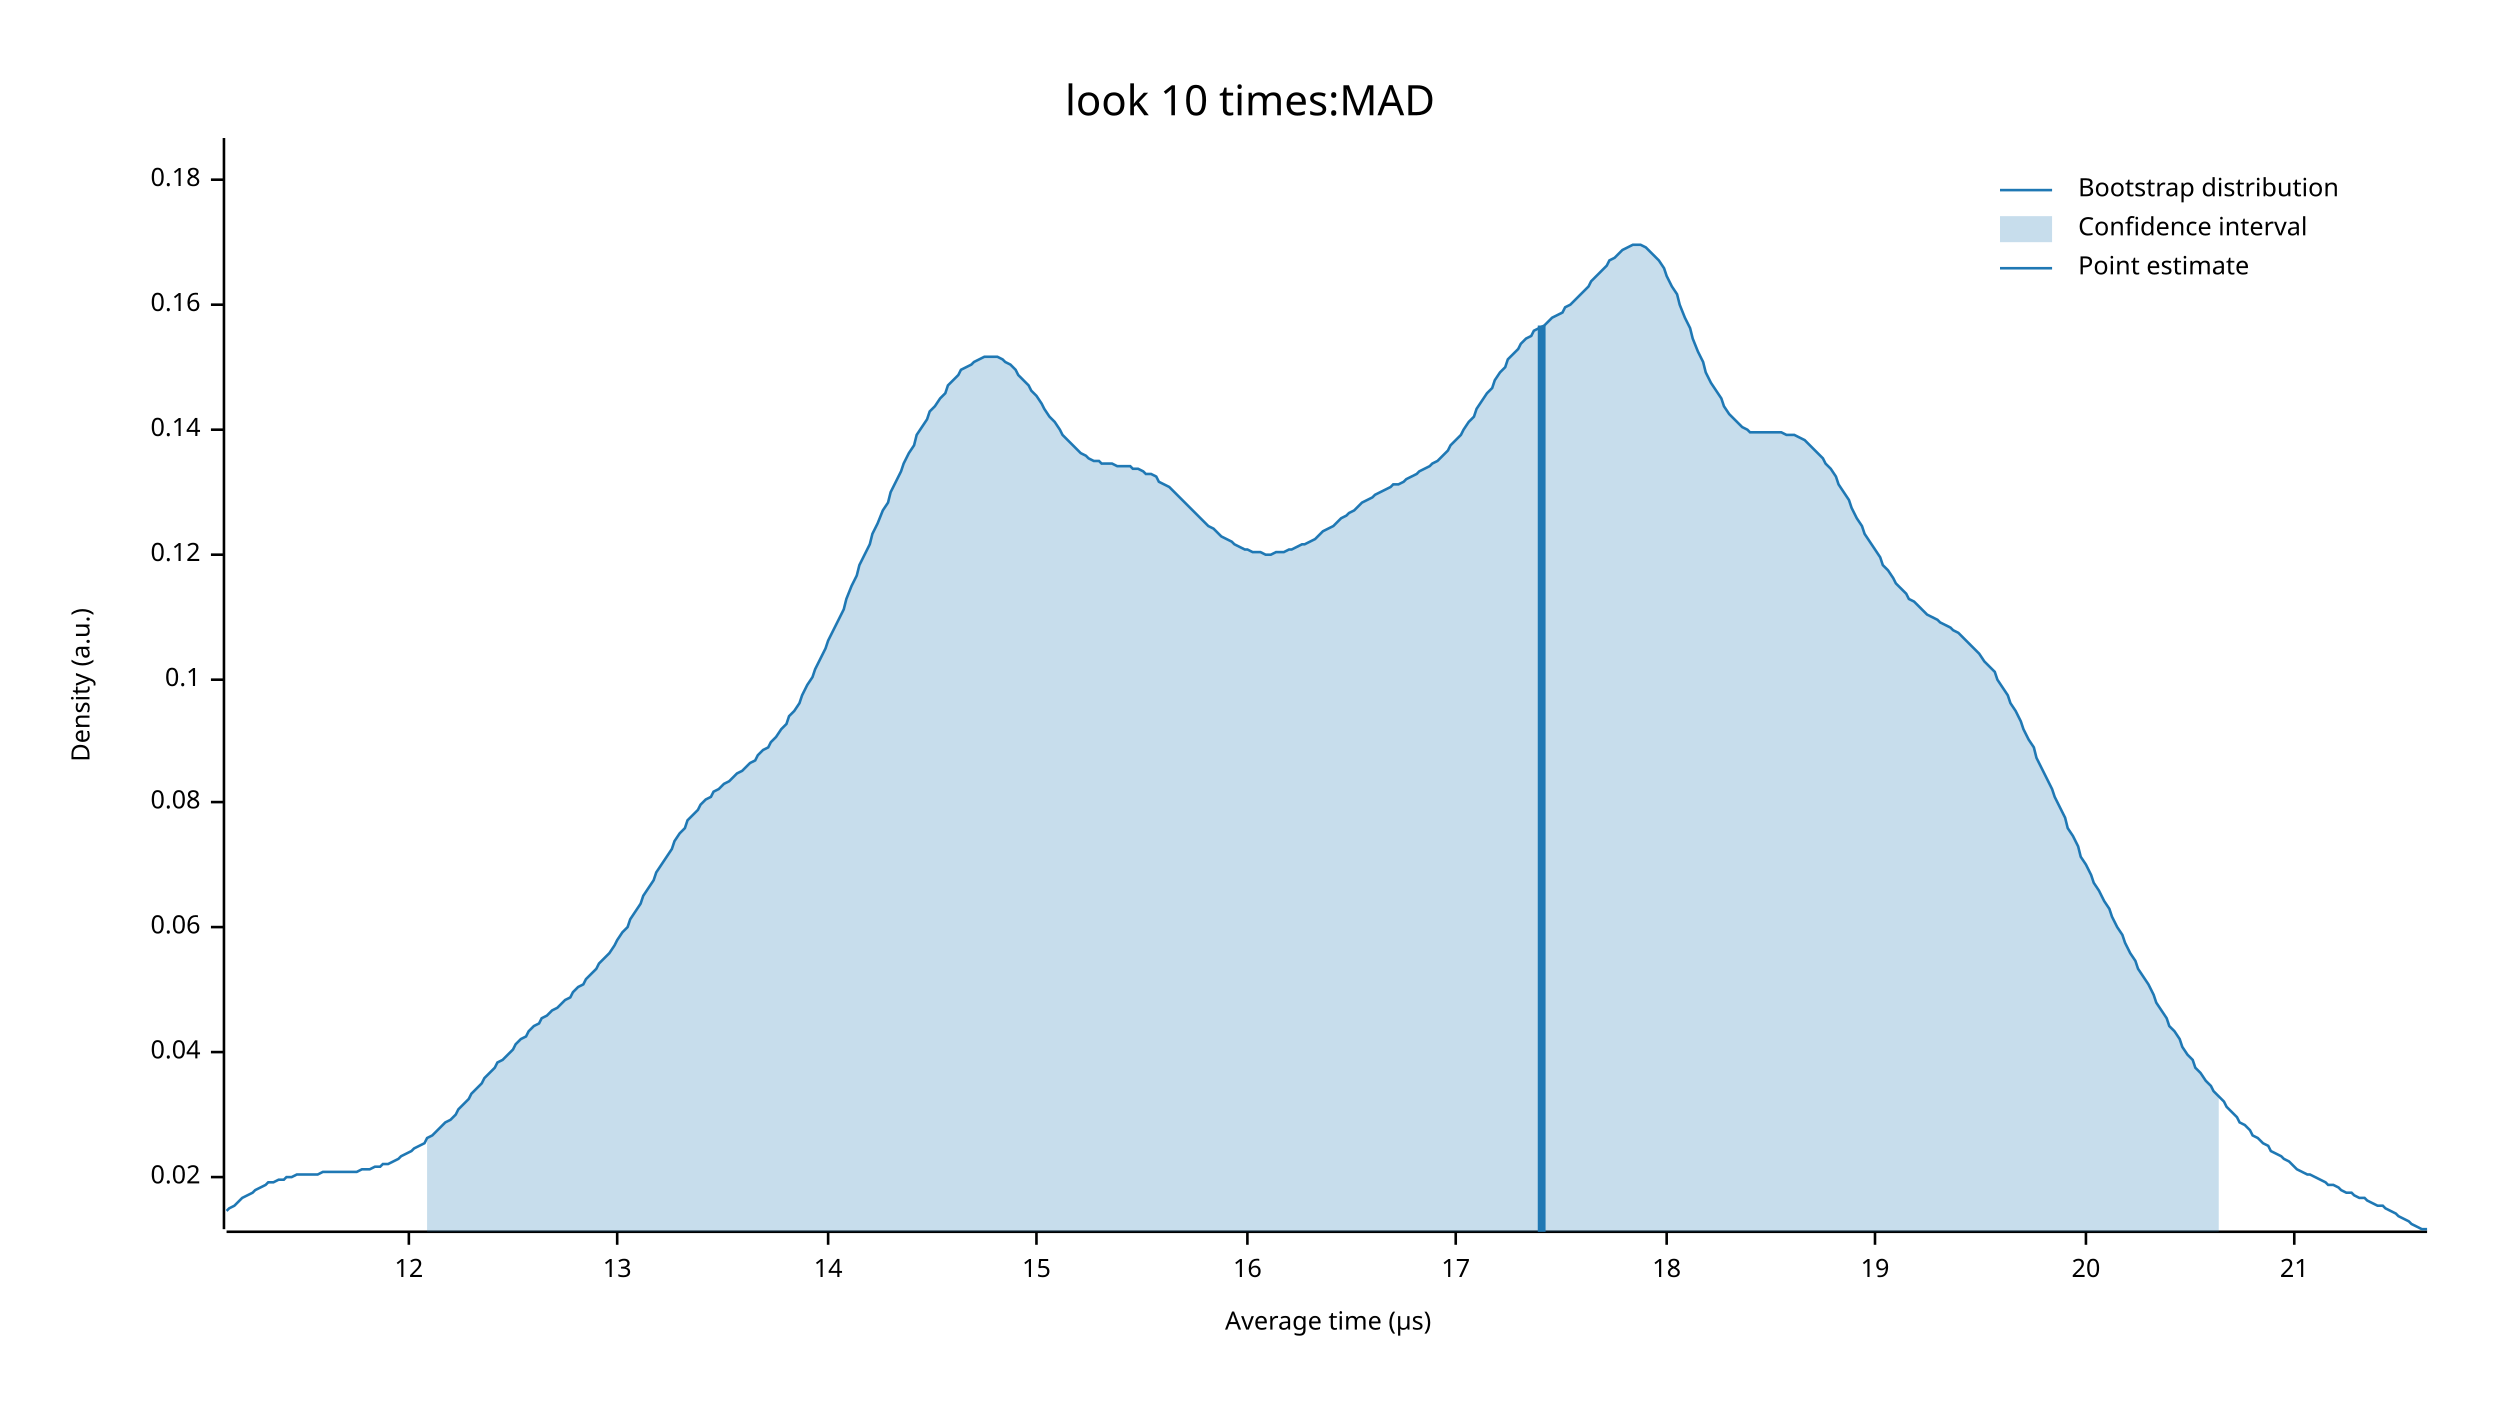
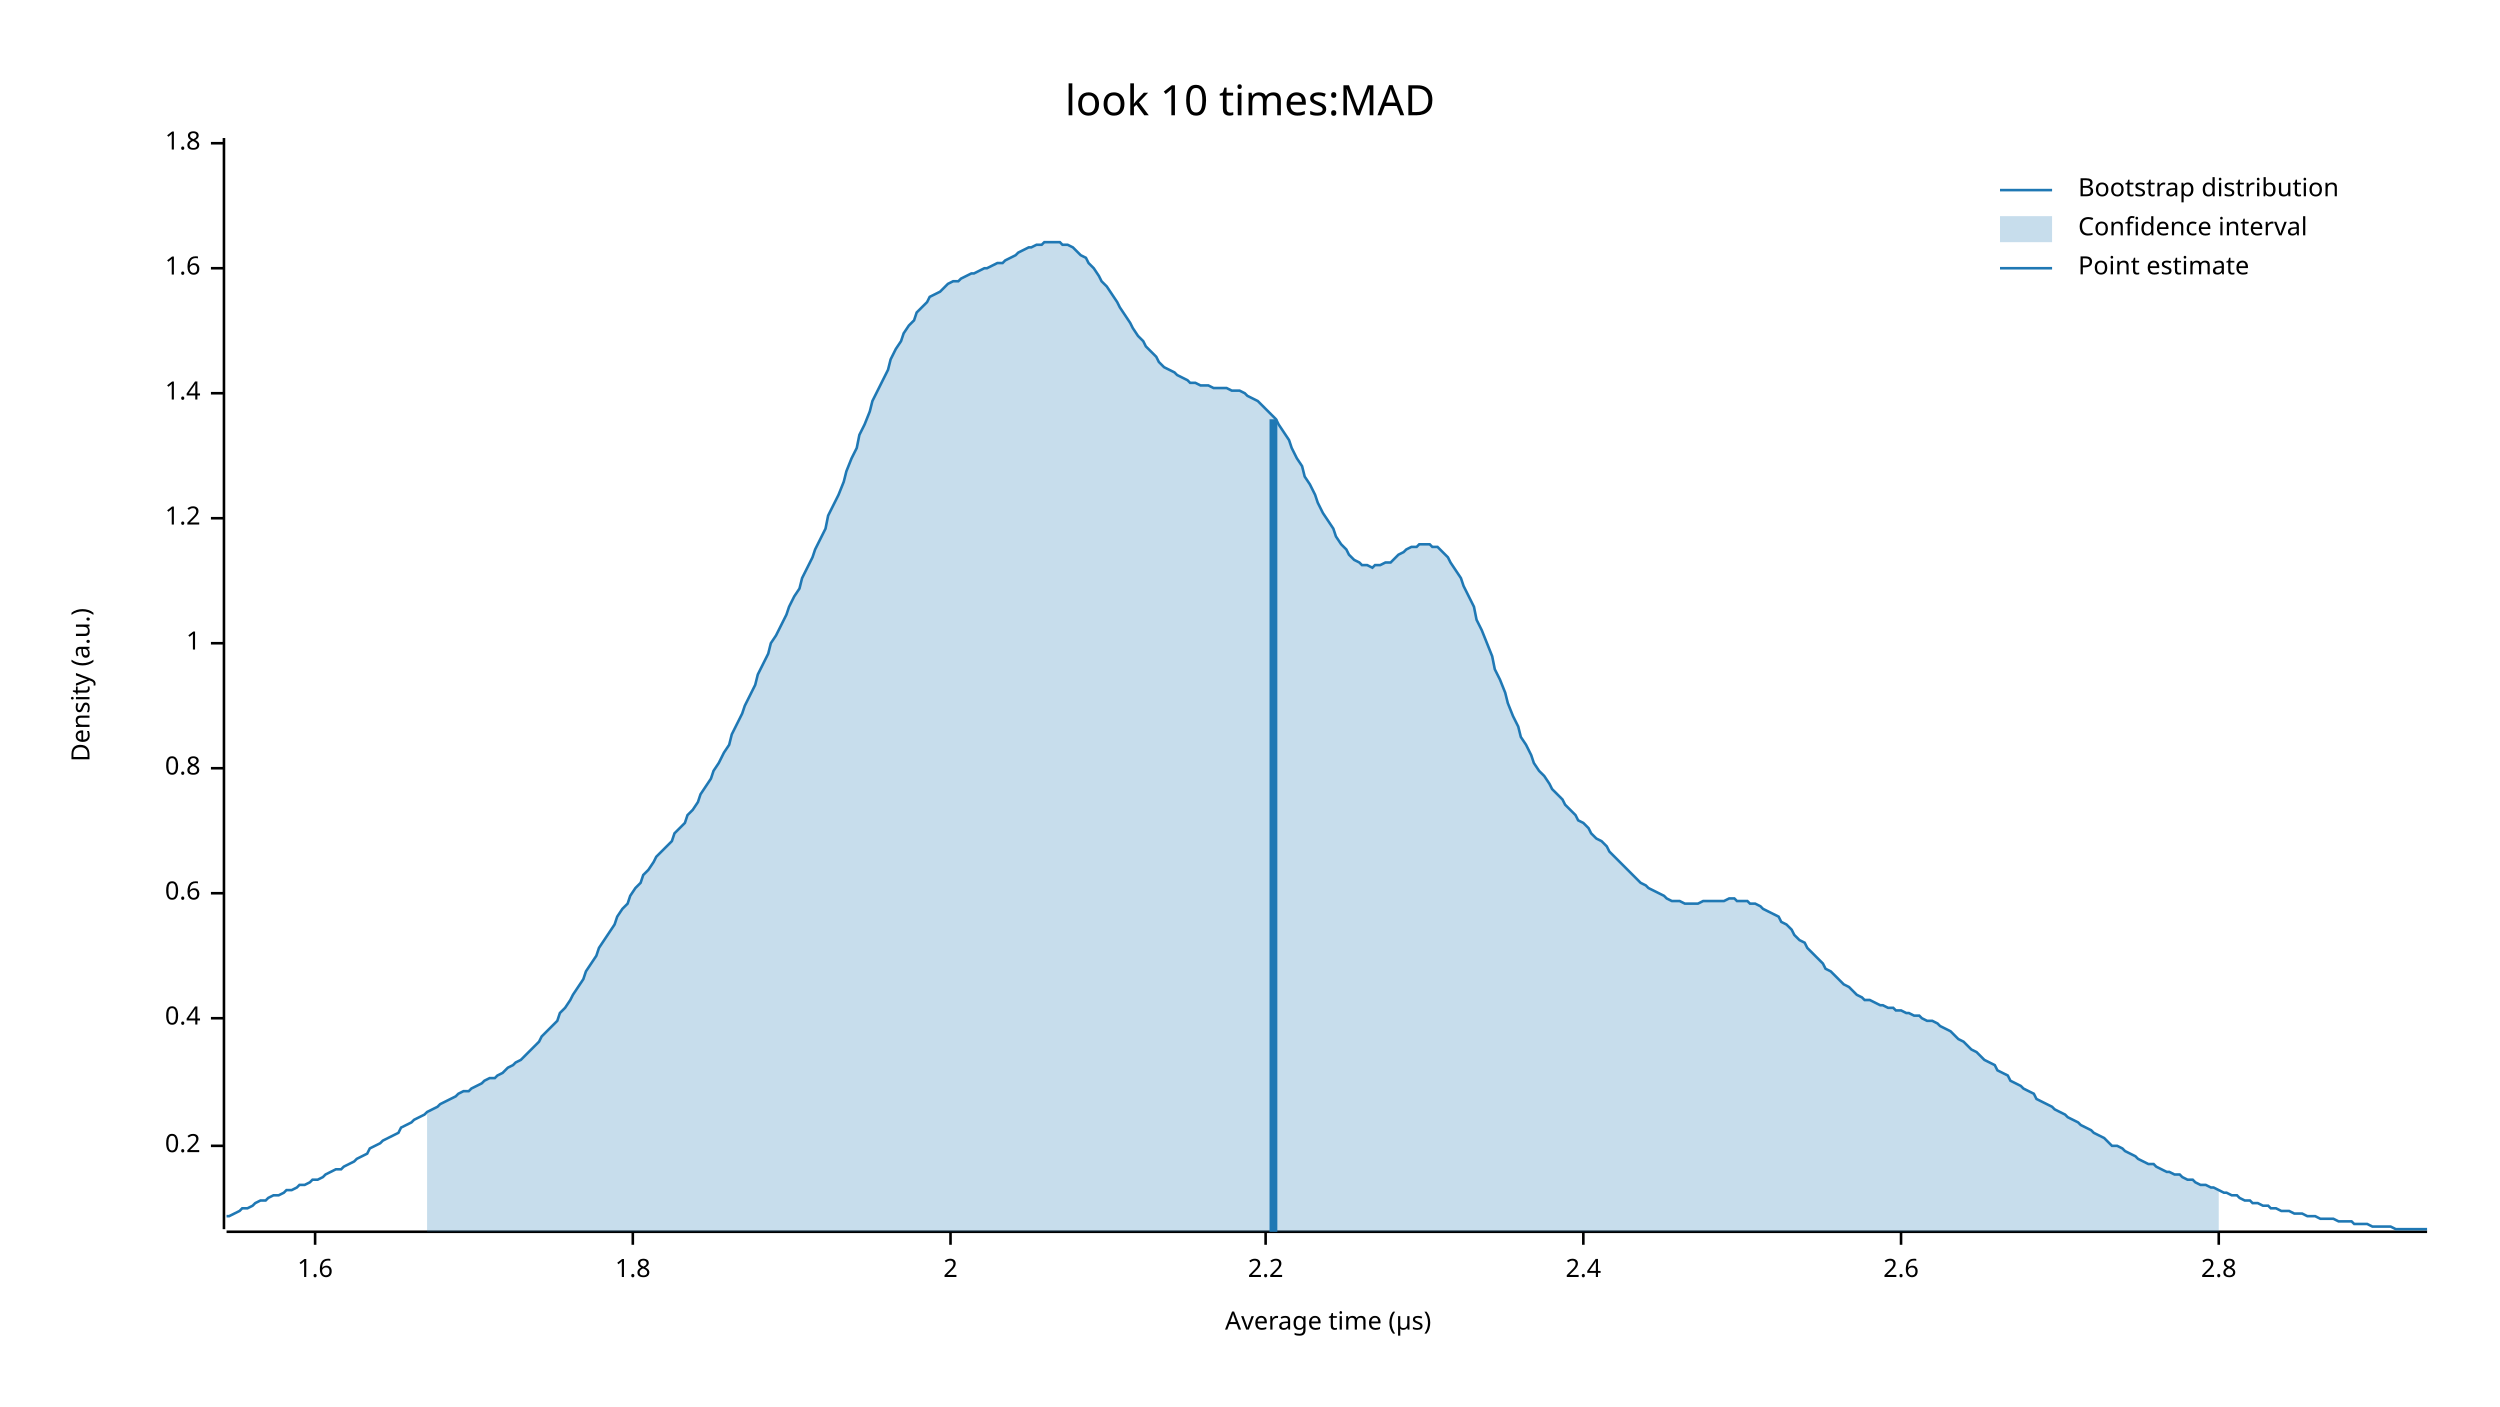
<svg xmlns="http://www.w3.org/2000/svg" width="960" height="540" viewBox="0 0 960 540">
  <text x="480" y="32" dy="0.76em" text-anchor="middle" font-family="sans-serif" font-size="16.129" opacity="1" fill="#000000">
look 10 times:MAD
</text>
  <text x="27" y="263" dy="0.76em" text-anchor="middle" font-family="sans-serif" font-size="9.677" opacity="1" fill="#000000" transform="rotate(270, 27, 263)">
Density (a.u.)
</text>
  <text x="510" y="513" dy="-0.5ex" text-anchor="middle" font-family="sans-serif" font-size="9.677" opacity="1" fill="#000000">
Average time (µs)
</text>
  <polyline fill="none" opacity="1" stroke="#000000" stroke-width="1" points="86,53 86,472 " />
-   <text x="77" y="452" dy="0.5ex" text-anchor="end" font-family="sans-serif" font-size="9.677" opacity="1" fill="#000000">
- 0.02
+   <text x="77" y="440" dy="0.5ex" text-anchor="end" font-family="sans-serif" font-size="9.677" opacity="1" fill="#000000">
+ 0.2
</text>
-   <polyline fill="none" opacity="1" stroke="#000000" stroke-width="1" points="81,452 86,452 " />
-   <text x="77" y="404" dy="0.5ex" text-anchor="end" font-family="sans-serif" font-size="9.677" opacity="1" fill="#000000">
- 0.04
+   <polyline fill="none" opacity="1" stroke="#000000" stroke-width="1" points="81,440 86,440 " />
+   <text x="77" y="391" dy="0.5ex" text-anchor="end" font-family="sans-serif" font-size="9.677" opacity="1" fill="#000000">
+ 0.4
</text>
-   <polyline fill="none" opacity="1" stroke="#000000" stroke-width="1" points="81,404 86,404 " />
-   <text x="77" y="356" dy="0.5ex" text-anchor="end" font-family="sans-serif" font-size="9.677" opacity="1" fill="#000000">
- 0.06
+   <polyline fill="none" opacity="1" stroke="#000000" stroke-width="1" points="81,391 86,391 " />
+   <text x="77" y="343" dy="0.5ex" text-anchor="end" font-family="sans-serif" font-size="9.677" opacity="1" fill="#000000">
+ 0.6
</text>
-   <polyline fill="none" opacity="1" stroke="#000000" stroke-width="1" points="81,356 86,356 " />
-   <text x="77" y="308" dy="0.5ex" text-anchor="end" font-family="sans-serif" font-size="9.677" opacity="1" fill="#000000">
- 0.08
+   <polyline fill="none" opacity="1" stroke="#000000" stroke-width="1" points="81,343 86,343 " />
+   <text x="77" y="295" dy="0.5ex" text-anchor="end" font-family="sans-serif" font-size="9.677" opacity="1" fill="#000000">
+ 0.8
</text>
-   <polyline fill="none" opacity="1" stroke="#000000" stroke-width="1" points="81,308 86,308 " />
-   <text x="77" y="261" dy="0.5ex" text-anchor="end" font-family="sans-serif" font-size="9.677" opacity="1" fill="#000000">
- 0.1
+   <polyline fill="none" opacity="1" stroke="#000000" stroke-width="1" points="81,295 86,295 " />
+   <text x="77" y="247" dy="0.5ex" text-anchor="end" font-family="sans-serif" font-size="9.677" opacity="1" fill="#000000">
+ 1
</text>
-   <polyline fill="none" opacity="1" stroke="#000000" stroke-width="1" points="81,261 86,261 " />
-   <text x="77" y="213" dy="0.5ex" text-anchor="end" font-family="sans-serif" font-size="9.677" opacity="1" fill="#000000">
- 0.12
+   <polyline fill="none" opacity="1" stroke="#000000" stroke-width="1" points="81,247 86,247 " />
+   <text x="77" y="199" dy="0.5ex" text-anchor="end" font-family="sans-serif" font-size="9.677" opacity="1" fill="#000000">
+ 1.2
</text>
-   <polyline fill="none" opacity="1" stroke="#000000" stroke-width="1" points="81,213 86,213 " />
-   <text x="77" y="165" dy="0.5ex" text-anchor="end" font-family="sans-serif" font-size="9.677" opacity="1" fill="#000000">
- 0.14
+   <polyline fill="none" opacity="1" stroke="#000000" stroke-width="1" points="81,199 86,199 " />
+   <text x="77" y="151" dy="0.5ex" text-anchor="end" font-family="sans-serif" font-size="9.677" opacity="1" fill="#000000">
+ 1.4
</text>
-   <polyline fill="none" opacity="1" stroke="#000000" stroke-width="1" points="81,165 86,165 " />
-   <text x="77" y="117" dy="0.5ex" text-anchor="end" font-family="sans-serif" font-size="9.677" opacity="1" fill="#000000">
- 0.16
+   <polyline fill="none" opacity="1" stroke="#000000" stroke-width="1" points="81,151 86,151 " />
+   <text x="77" y="103" dy="0.5ex" text-anchor="end" font-family="sans-serif" font-size="9.677" opacity="1" fill="#000000">
+ 1.6
</text>
-   <polyline fill="none" opacity="1" stroke="#000000" stroke-width="1" points="81,117 86,117 " />
-   <text x="77" y="69" dy="0.5ex" text-anchor="end" font-family="sans-serif" font-size="9.677" opacity="1" fill="#000000">
- 0.18
+   <polyline fill="none" opacity="1" stroke="#000000" stroke-width="1" points="81,103 86,103 " />
+   <text x="77" y="55" dy="0.5ex" text-anchor="end" font-family="sans-serif" font-size="9.677" opacity="1" fill="#000000">
+ 1.8
</text>
-   <polyline fill="none" opacity="1" stroke="#000000" stroke-width="1" points="81,69 86,69 " />
+   <polyline fill="none" opacity="1" stroke="#000000" stroke-width="1" points="81,55 86,55 " />
  <polyline fill="none" opacity="1" stroke="#000000" stroke-width="1" points="87,473 932,473 " />
-   <text x="157" y="483" dy="0.76em" text-anchor="middle" font-family="sans-serif" font-size="9.677" opacity="1" fill="#000000">
- 12
+   <text x="121" y="483" dy="0.76em" text-anchor="middle" font-family="sans-serif" font-size="9.677" opacity="1" fill="#000000">
+ 1.6
</text>
-   <polyline fill="none" opacity="1" stroke="#000000" stroke-width="1" points="157,473 157,478 " />
-   <text x="237" y="483" dy="0.76em" text-anchor="middle" font-family="sans-serif" font-size="9.677" opacity="1" fill="#000000">
- 13
+   <polyline fill="none" opacity="1" stroke="#000000" stroke-width="1" points="121,473 121,478 " />
+   <text x="243" y="483" dy="0.76em" text-anchor="middle" font-family="sans-serif" font-size="9.677" opacity="1" fill="#000000">
+ 1.8
</text>
-   <polyline fill="none" opacity="1" stroke="#000000" stroke-width="1" points="237,473 237,478 " />
-   <text x="318" y="483" dy="0.76em" text-anchor="middle" font-family="sans-serif" font-size="9.677" opacity="1" fill="#000000">
- 14
+   <polyline fill="none" opacity="1" stroke="#000000" stroke-width="1" points="243,473 243,478 " />
+   <text x="365" y="483" dy="0.76em" text-anchor="middle" font-family="sans-serif" font-size="9.677" opacity="1" fill="#000000">
+ 2
</text>
-   <polyline fill="none" opacity="1" stroke="#000000" stroke-width="1" points="318,473 318,478 " />
-   <text x="398" y="483" dy="0.76em" text-anchor="middle" font-family="sans-serif" font-size="9.677" opacity="1" fill="#000000">
- 15
+   <polyline fill="none" opacity="1" stroke="#000000" stroke-width="1" points="365,473 365,478 " />
+   <text x="486" y="483" dy="0.76em" text-anchor="middle" font-family="sans-serif" font-size="9.677" opacity="1" fill="#000000">
+ 2.2
</text>
-   <polyline fill="none" opacity="1" stroke="#000000" stroke-width="1" points="398,473 398,478 " />
-   <text x="479" y="483" dy="0.76em" text-anchor="middle" font-family="sans-serif" font-size="9.677" opacity="1" fill="#000000">
- 16
+   <polyline fill="none" opacity="1" stroke="#000000" stroke-width="1" points="486,473 486,478 " />
+   <text x="608" y="483" dy="0.76em" text-anchor="middle" font-family="sans-serif" font-size="9.677" opacity="1" fill="#000000">
+ 2.4
</text>
-   <polyline fill="none" opacity="1" stroke="#000000" stroke-width="1" points="479,473 479,478 " />
-   <text x="559" y="483" dy="0.76em" text-anchor="middle" font-family="sans-serif" font-size="9.677" opacity="1" fill="#000000">
- 17
+   <polyline fill="none" opacity="1" stroke="#000000" stroke-width="1" points="608,473 608,478 " />
+   <text x="730" y="483" dy="0.76em" text-anchor="middle" font-family="sans-serif" font-size="9.677" opacity="1" fill="#000000">
+ 2.6
</text>
-   <polyline fill="none" opacity="1" stroke="#000000" stroke-width="1" points="559,473 559,478 " />
-   <text x="640" y="483" dy="0.76em" text-anchor="middle" font-family="sans-serif" font-size="9.677" opacity="1" fill="#000000">
- 18
+   <polyline fill="none" opacity="1" stroke="#000000" stroke-width="1" points="730,473 730,478 " />
+   <text x="852" y="483" dy="0.76em" text-anchor="middle" font-family="sans-serif" font-size="9.677" opacity="1" fill="#000000">
+ 2.8
</text>
-   <polyline fill="none" opacity="1" stroke="#000000" stroke-width="1" points="640,473 640,478 " />
-   <text x="720" y="483" dy="0.76em" text-anchor="middle" font-family="sans-serif" font-size="9.677" opacity="1" fill="#000000">
- 19
- </text>
-   <polyline fill="none" opacity="1" stroke="#000000" stroke-width="1" points="720,473 720,478 " />
-   <text x="801" y="483" dy="0.76em" text-anchor="middle" font-family="sans-serif" font-size="9.677" opacity="1" fill="#000000">
- 20
- </text>
-   <polyline fill="none" opacity="1" stroke="#000000" stroke-width="1" points="801,473 801,478 " />
-   <text x="881" y="483" dy="0.76em" text-anchor="middle" font-family="sans-serif" font-size="9.677" opacity="1" fill="#000000">
- 21
- </text>
-   <polyline fill="none" opacity="1" stroke="#000000" stroke-width="1" points="881,473 881,478 " />
-   <polyline fill="none" opacity="1" stroke="#1F78B4" stroke-width="1" points="87,465 88,464 90,463 92,461 93,460 95,459 97,458 98,457 100,456 102,455 103,454 105,454 107,453 109,453 110,452 112,452 114,451 115,451 117,451 119,451 120,451 122,451 124,450 125,450 127,450 129,450 131,450 132,450 134,450 136,450 137,450 139,449 141,449 142,449 144,448 146,448 147,447 149,447 151,446 153,445 154,444 156,443 158,442 159,441 161,440 163,439 164,437 166,436 168,434 169,433 171,431 173,430 175,428 176,426 178,424 180,422 181,420 183,418 185,416 186,414 188,412 190,410 191,408 193,407 195,405 197,403 198,401 200,399 202,398 203,396 205,394 207,393 208,391 210,390 212,388 214,387 215,386 217,384 219,383 220,381 222,379 224,378 225,376 227,374 229,372 230,370 232,368 234,366 236,363 237,361 239,358 241,356 242,353 244,350 246,347 247,344 249,341 251,338 252,335 254,332 256,329 258,326 259,323 261,320 263,318 264,315 266,313 268,311 269,309 271,307 273,306 274,304 276,303 278,301 280,300 281,299 283,297 285,296 286,295 288,293 290,292 291,290 293,288 295,287 296,285 298,283 300,280 302,278 303,275 305,273 307,270 308,267 310,263 312,260 313,257 315,253 317,249 318,246 320,242 322,238 324,234 325,230 327,225 329,221 330,217 332,213 334,209 335,205 337,201 339,196 341,193 342,189 344,185 346,181 347,178 349,174 351,171 352,167 354,164 356,161 357,158 359,156 361,153 363,151 364,148 366,146 368,144 369,142 371,141 373,140 374,139 376,138 378,137 379,137 381,137 383,137 385,138 386,139 388,140 390,142 391,144 393,146 395,148 396,150 398,152 400,155 401,157 403,160 405,162 407,165 408,167 410,169 412,171 413,172 415,174 417,175 418,176 420,177 422,177 423,178 425,178 427,178 429,179 430,179 432,179 434,179 435,180 437,180 439,181 440,182 442,182 444,183 445,185 447,186 449,187 451,189 452,190 454,192 456,194 457,195 459,197 461,199 462,200 464,202 466,203 468,205 469,206 471,207 473,208 474,209 476,210 478,211 479,211 481,212 483,212 484,212 486,213 488,213 490,212 491,212 493,212 495,211 496,211 498,210 500,209 501,209 503,208 505,207 506,206 508,204 510,203 512,202 513,201 515,199 517,198 518,197 520,196 522,194 523,193 525,192 527,191 528,190 530,189 532,188 534,187 535,186 537,186 539,185 540,184 542,183 544,182 545,181 547,180 549,179 550,178 552,177 554,175 556,173 557,171 559,169 561,167 562,165 564,162 566,160 567,157 569,154 571,151 573,149 574,146 576,143 578,141 579,138 581,136 583,134 584,132 586,130 588,129 589,127 591,126 593,125 595,123 596,122 598,121 600,120 601,118 603,117 605,115 606,114 608,112 610,110 611,108 613,106 615,104 617,102 618,100 620,99 622,97 623,96 625,95 627,94 628,94 630,94 632,95 633,96 635,98 637,100 639,103 640,106 642,110 644,113 645,117 647,122 649,126 650,130 652,135 654,139 655,143 657,147 659,150 661,153 662,156 664,159 666,161 667,162 669,164 671,165 672,166 674,166 676,166 677,166 679,166 681,166 683,166 684,166 686,167 688,167 689,167 691,168 693,169 694,170 696,172 698,174 700,176 701,178 703,180 705,183 706,186 708,189 710,192 711,195 713,199 715,202 716,205 718,208 720,211 722,214 723,217 725,219 727,222 728,224 730,226 732,228 733,230 735,231 737,233 738,234 740,236 742,237 744,238 745,239 747,240 749,241 750,242 752,243 754,245 755,246 757,248 759,250 760,251 762,254 764,256 766,258 767,261 769,264 771,267 772,270 774,273 776,277 777,280 779,284 781,287 782,291 784,295 786,299 788,303 789,306 791,310 793,314 794,318 796,321 798,325 799,329 801,332 803,336 804,339 806,342 808,346 810,349 811,352 813,356 815,359 816,362 818,366 820,369 821,372 823,375 825,378 827,382 828,385 830,388 832,391 833,394 835,396 837,399 838,402 840,405 842,407 843,410 845,412 847,415 849,417 850,419 852,421 854,423 855,425 857,427 859,429 860,431 862,432 864,434 865,436 867,437 869,439 871,440 872,442 874,443 876,444 877,445 879,446 881,448 882,449 884,450 886,451 887,451 889,452 891,453 893,454 894,455 896,455 898,456 899,457 901,458 903,458 904,459 906,460 908,460 909,461 911,462 913,463 915,463 916,464 918,465 920,466 921,467 923,468 925,469 926,470 928,471 930,472 932,472 " />
-   <polygon opacity="0.25" fill="#1F78B4" points="164,437 166,436 168,434 169,433 171,431 173,430 175,428 176,426 178,424 180,422 181,420 183,418 185,416 186,414 188,412 190,410 191,408 193,407 195,405 197,403 198,401 200,399 202,398 203,396 205,394 207,393 208,391 210,390 212,388 214,387 215,386 217,384 219,383 220,381 222,379 224,378 225,376 227,374 229,372 230,370 232,368 234,366 236,363 237,361 239,358 241,356 242,353 244,350 246,347 247,344 249,341 251,338 252,335 254,332 256,329 258,326 259,323 261,320 263,318 264,315 266,313 268,311 269,309 271,307 273,306 274,304 276,303 278,301 280,300 281,299 283,297 285,296 286,295 288,293 290,292 291,290 293,288 295,287 296,285 298,283 300,280 302,278 303,275 305,273 307,270 308,267 310,263 312,260 313,257 315,253 317,249 318,246 320,242 322,238 324,234 325,230 327,225 329,221 330,217 332,213 334,209 335,205 337,201 339,196 341,193 342,189 344,185 346,181 347,178 349,174 351,171 352,167 354,164 356,161 357,158 359,156 361,153 363,151 364,148 366,146 368,144 369,142 371,141 373,140 374,139 376,138 378,137 379,137 381,137 383,137 385,138 386,139 388,140 390,142 391,144 393,146 395,148 396,150 398,152 400,155 401,157 403,160 405,162 407,165 408,167 410,169 412,171 413,172 415,174 417,175 418,176 420,177 422,177 423,178 425,178 427,178 429,179 430,179 432,179 434,179 435,180 437,180 439,181 440,182 442,182 444,183 445,185 447,186 449,187 451,189 452,190 454,192 456,194 457,195 459,197 461,199 462,200 464,202 466,203 468,205 469,206 471,207 473,208 474,209 476,210 478,211 479,211 481,212 483,212 484,212 486,213 488,213 490,212 491,212 493,212 495,211 496,211 498,210 500,209 501,209 503,208 505,207 506,206 508,204 510,203 512,202 513,201 515,199 517,198 518,197 520,196 522,194 523,193 525,192 527,191 528,190 530,189 532,188 534,187 535,186 537,186 539,185 540,184 542,183 544,182 545,181 547,180 549,179 550,178 552,177 554,175 556,173 557,171 559,169 561,167 562,165 564,162 566,160 567,157 569,154 571,151 573,149 574,146 576,143 578,141 579,138 581,136 583,134 584,132 586,130 588,129 589,127 591,126 593,125 595,123 596,122 598,121 600,120 601,118 603,117 605,115 606,114 608,112 610,110 611,108 613,106 615,104 617,102 618,100 620,99 622,97 623,96 625,95 627,94 628,94 630,94 632,95 633,96 635,98 637,100 639,103 640,106 642,110 644,113 645,117 647,122 649,126 650,130 652,135 654,139 655,143 657,147 659,150 661,153 662,156 664,159 666,161 667,162 669,164 671,165 672,166 674,166 676,166 677,166 679,166 681,166 683,166 684,166 686,167 688,167 689,167 691,168 693,169 694,170 696,172 698,174 700,176 701,178 703,180 705,183 706,186 708,189 710,192 711,195 713,199 715,202 716,205 718,208 720,211 722,214 723,217 725,219 727,222 728,224 730,226 732,228 733,230 735,231 737,233 738,234 740,236 742,237 744,238 745,239 747,240 749,241 750,242 752,243 754,245 755,246 757,248 759,250 760,251 762,254 764,256 766,258 767,261 769,264 771,267 772,270 774,273 776,277 777,280 779,284 781,287 782,291 784,295 786,299 788,303 789,306 791,310 793,314 794,318 796,321 798,325 799,329 801,332 803,336 804,339 806,342 808,346 810,349 811,352 813,356 815,359 816,362 818,366 820,369 821,372 823,375 825,378 827,382 828,385 830,388 832,391 833,394 835,396 837,399 838,402 840,405 842,407 843,410 845,412 847,415 849,417 850,419 852,421 852,473 164,473 " />
-   <polyline fill="none" opacity="1" stroke="#1F78B4" stroke-width="3" points="592,473 592,125 " />
+   <polyline fill="none" opacity="1" stroke="#000000" stroke-width="1" points="852,473 852,478 " />
+   <polyline fill="none" opacity="1" stroke="#1F78B4" stroke-width="1" points="87,467 88,467 90,466 92,465 93,464 95,464 97,463 98,462 100,461 102,461 103,460 105,459 107,459 109,458 110,457 112,457 114,456 115,455 117,455 119,454 120,453 122,453 124,452 125,451 127,450 129,449 131,449 132,448 134,447 136,446 137,445 139,444 141,443 142,441 144,440 146,439 147,438 149,437 151,436 153,435 154,433 156,432 158,431 159,430 161,429 163,428 164,427 166,426 168,425 169,424 171,423 173,422 175,421 176,420 178,419 180,419 181,418 183,417 185,416 186,415 188,414 190,414 191,413 193,412 195,410 197,409 198,408 200,407 202,405 203,404 205,402 207,400 208,398 210,396 212,394 214,392 215,389 217,387 219,384 220,382 222,379 224,376 225,373 227,370 229,367 230,364 232,361 234,358 236,355 237,352 239,349 241,347 242,344 244,341 246,339 247,336 249,334 251,331 252,329 254,327 256,325 258,323 259,320 261,318 263,316 264,313 266,311 268,308 269,305 271,302 273,299 274,296 276,293 278,289 280,286 281,282 283,278 285,274 286,271 288,267 290,263 291,259 293,255 295,251 296,247 298,244 300,240 302,236 303,233 305,229 307,226 308,222 310,218 312,214 313,211 315,207 317,203 318,198 320,194 322,190 324,185 325,181 327,176 329,172 330,167 332,163 334,158 335,154 337,150 339,146 341,142 342,138 344,134 346,131 347,128 349,125 351,123 352,120 354,118 356,116 357,114 359,113 361,112 363,110 364,109 366,108 368,108 369,107 371,106 373,105 374,105 376,104 378,103 379,103 381,102 383,101 385,101 386,100 388,99 390,98 391,97 393,96 395,95 396,95 398,94 400,94 401,93 403,93 405,93 407,93 408,94 410,94 412,95 413,96 415,98 417,99 418,101 420,103 422,106 423,108 425,110 427,113 429,116 430,118 432,121 434,124 435,126 437,129 439,131 440,133 442,135 444,137 445,139 447,141 449,142 451,143 452,144 454,145 456,146 457,147 459,147 461,148 462,148 464,148 466,149 468,149 469,149 471,149 473,150 474,150 476,150 478,151 479,152 481,153 483,154 484,155 486,157 488,159 490,161 491,163 493,166 495,169 496,172 498,176 500,179 501,183 503,186 505,190 506,193 508,197 510,200 512,203 513,206 515,209 517,211 518,213 520,215 522,216 523,217 525,217 527,218 528,217 530,217 532,216 534,216 535,215 537,213 539,212 540,211 542,210 544,210 545,209 547,209 549,209 550,210 552,210 554,212 556,214 557,216 559,219 561,222 562,225 564,229 566,233 567,238 569,242 571,247 573,252 574,257 576,261 578,266 579,270 581,275 583,279 584,283 586,286 588,290 589,293 591,296 593,298 595,301 596,303 598,305 600,307 601,309 603,311 605,313 606,315 608,316 610,318 611,320 613,322 615,323 617,325 618,327 620,329 622,331 623,332 625,334 627,336 628,337 630,339 632,340 633,341 635,342 637,343 639,344 640,345 642,346 644,346 645,346 647,347 649,347 650,347 652,347 654,346 655,346 657,346 659,346 661,346 662,346 664,345 666,345 667,346 669,346 671,346 672,347 674,347 676,348 677,349 679,350 681,351 683,352 684,354 686,355 688,357 689,359 691,361 693,362 694,364 696,366 698,368 700,370 701,372 703,373 705,375 706,376 708,378 710,379 711,380 713,382 715,383 716,384 718,384 720,385 722,386 723,386 725,387 727,387 728,388 730,388 732,389 733,389 735,390 737,390 738,391 740,392 742,392 744,393 745,394 747,395 749,396 750,397 752,399 754,400 755,401 757,403 759,404 760,405 762,407 764,408 766,409 767,411 769,412 771,413 772,415 774,416 776,417 777,418 779,419 781,420 782,422 784,423 786,424 788,425 789,426 791,427 793,428 794,429 796,430 798,431 799,432 801,433 803,434 804,435 806,436 808,437 810,439 811,440 813,440 815,441 816,442 818,443 820,444 821,445 823,446 825,447 827,447 828,448 830,449 832,450 833,450 835,451 837,451 838,452 840,453 842,453 843,454 845,455 847,455 849,456 850,456 852,457 854,458 855,458 857,459 859,459 860,460 862,461 864,461 865,462 867,462 869,463 871,463 872,464 874,464 876,465 877,465 879,465 881,466 882,466 884,466 886,467 887,467 889,467 891,468 893,468 894,468 896,468 898,469 899,469 901,469 903,469 904,470 906,470 908,470 909,470 911,471 913,471 915,471 916,471 918,471 920,472 921,472 923,472 925,472 926,472 928,472 930,472 932,472 " />
+   <polygon opacity="0.25" fill="#1F78B4" points="164,427 166,426 168,425 169,424 171,423 173,422 175,421 176,420 178,419 180,419 181,418 183,417 185,416 186,415 188,414 190,414 191,413 193,412 195,410 197,409 198,408 200,407 202,405 203,404 205,402 207,400 208,398 210,396 212,394 214,392 215,389 217,387 219,384 220,382 222,379 224,376 225,373 227,370 229,367 230,364 232,361 234,358 236,355 237,352 239,349 241,347 242,344 244,341 246,339 247,336 249,334 251,331 252,329 254,327 256,325 258,323 259,320 261,318 263,316 264,313 266,311 268,308 269,305 271,302 273,299 274,296 276,293 278,289 280,286 281,282 283,278 285,274 286,271 288,267 290,263 291,259 293,255 295,251 296,247 298,244 300,240 302,236 303,233 305,229 307,226 308,222 310,218 312,214 313,211 315,207 317,203 318,198 320,194 322,190 324,185 325,181 327,176 329,172 330,167 332,163 334,158 335,154 337,150 339,146 341,142 342,138 344,134 346,131 347,128 349,125 351,123 352,120 354,118 356,116 357,114 359,113 361,112 363,110 364,109 366,108 368,108 369,107 371,106 373,105 374,105 376,104 378,103 379,103 381,102 383,101 385,101 386,100 388,99 390,98 391,97 393,96 395,95 396,95 398,94 400,94 401,93 403,93 405,93 407,93 408,94 410,94 412,95 413,96 415,98 417,99 418,101 420,103 422,106 423,108 425,110 427,113 429,116 430,118 432,121 434,124 435,126 437,129 439,131 440,133 442,135 444,137 445,139 447,141 449,142 451,143 452,144 454,145 456,146 457,147 459,147 461,148 462,148 464,148 466,149 468,149 469,149 471,149 473,150 474,150 476,150 478,151 479,152 481,153 483,154 484,155 486,157 488,159 490,161 491,163 493,166 495,169 496,172 498,176 500,179 501,183 503,186 505,190 506,193 508,197 510,200 512,203 513,206 515,209 517,211 518,213 520,215 522,216 523,217 525,217 527,218 528,217 530,217 532,216 534,216 535,215 537,213 539,212 540,211 542,210 544,210 545,209 547,209 549,209 550,210 552,210 554,212 556,214 557,216 559,219 561,222 562,225 564,229 566,233 567,238 569,242 571,247 573,252 574,257 576,261 578,266 579,270 581,275 583,279 584,283 586,286 588,290 589,293 591,296 593,298 595,301 596,303 598,305 600,307 601,309 603,311 605,313 606,315 608,316 610,318 611,320 613,322 615,323 617,325 618,327 620,329 622,331 623,332 625,334 627,336 628,337 630,339 632,340 633,341 635,342 637,343 639,344 640,345 642,346 644,346 645,346 647,347 649,347 650,347 652,347 654,346 655,346 657,346 659,346 661,346 662,346 664,345 666,345 667,346 669,346 671,346 672,347 674,347 676,348 677,349 679,350 681,351 683,352 684,354 686,355 688,357 689,359 691,361 693,362 694,364 696,366 698,368 700,370 701,372 703,373 705,375 706,376 708,378 710,379 711,380 713,382 715,383 716,384 718,384 720,385 722,386 723,386 725,387 727,387 728,388 730,388 732,389 733,389 735,390 737,390 738,391 740,392 742,392 744,393 745,394 747,395 749,396 750,397 752,399 754,400 755,401 757,403 759,404 760,405 762,407 764,408 766,409 767,411 769,412 771,413 772,415 774,416 776,417 777,418 779,419 781,420 782,422 784,423 786,424 788,425 789,426 791,427 793,428 794,429 796,430 798,431 799,432 801,433 803,434 804,435 806,436 808,437 810,439 811,440 813,440 815,441 816,442 818,443 820,444 821,445 823,446 825,447 827,447 828,448 830,449 832,450 833,450 835,451 837,451 838,452 840,453 842,453 843,454 845,455 847,455 849,456 850,456 852,457 852,473 164,473 " />
+   <polyline fill="none" opacity="1" stroke="#1F78B4" stroke-width="3" points="489,473 489,161 " />
  <text x="798" y="68" dy="0.76em" text-anchor="start" font-family="sans-serif" font-size="9.677" opacity="1" fill="#000000">
Bootstrap distribution
</text>
  <text x="798" y="83" dy="0.76em" text-anchor="start" font-family="sans-serif" font-size="9.677" opacity="1" fill="#000000">
Confidence interval
</text>
  <text x="798" y="98" dy="0.76em" text-anchor="start" font-family="sans-serif" font-size="9.677" opacity="1" fill="#000000">
Point estimate
</text>
  <polyline fill="none" opacity="1" stroke="#1F78B4" stroke-width="1" points="768,73 788,73 " />
  <rect x="768" y="83" width="20" height="10" opacity="0.25" fill="#1F78B4" stroke="none" />
  <polyline fill="none" opacity="1" stroke="#1F78B4" stroke-width="1" points="768,103 788,103 " />
</svg>
